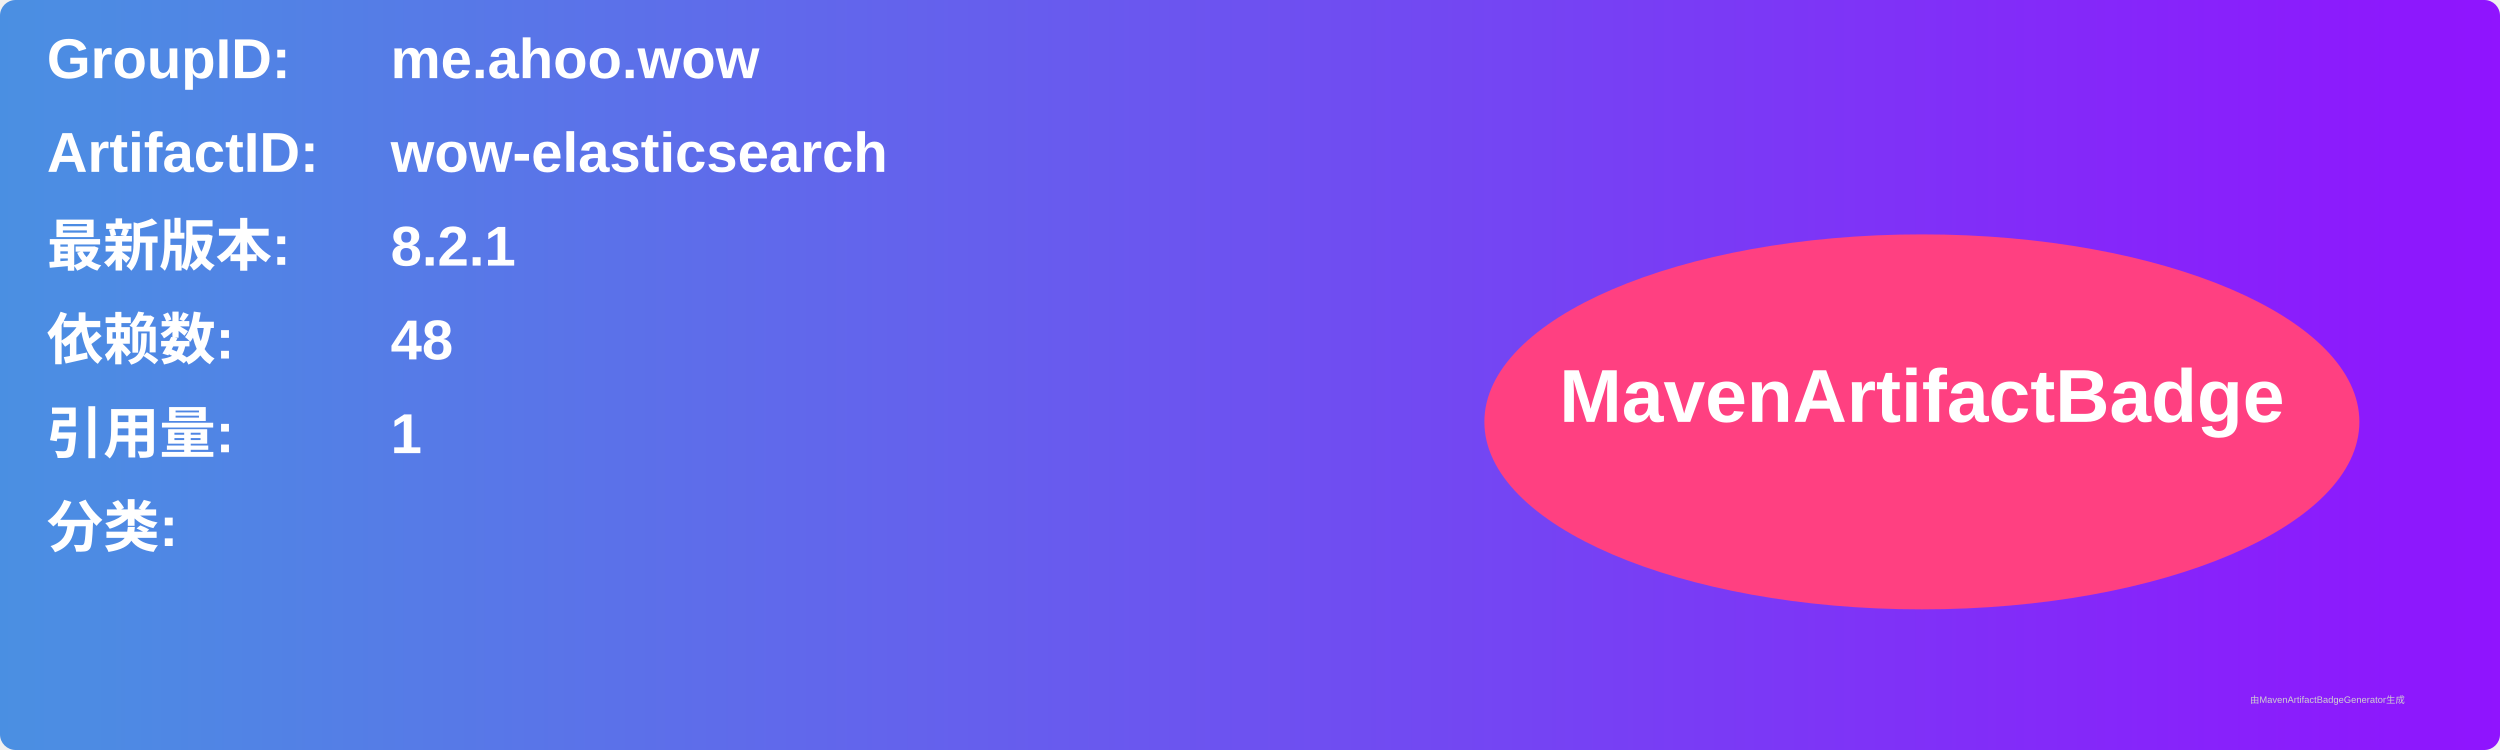
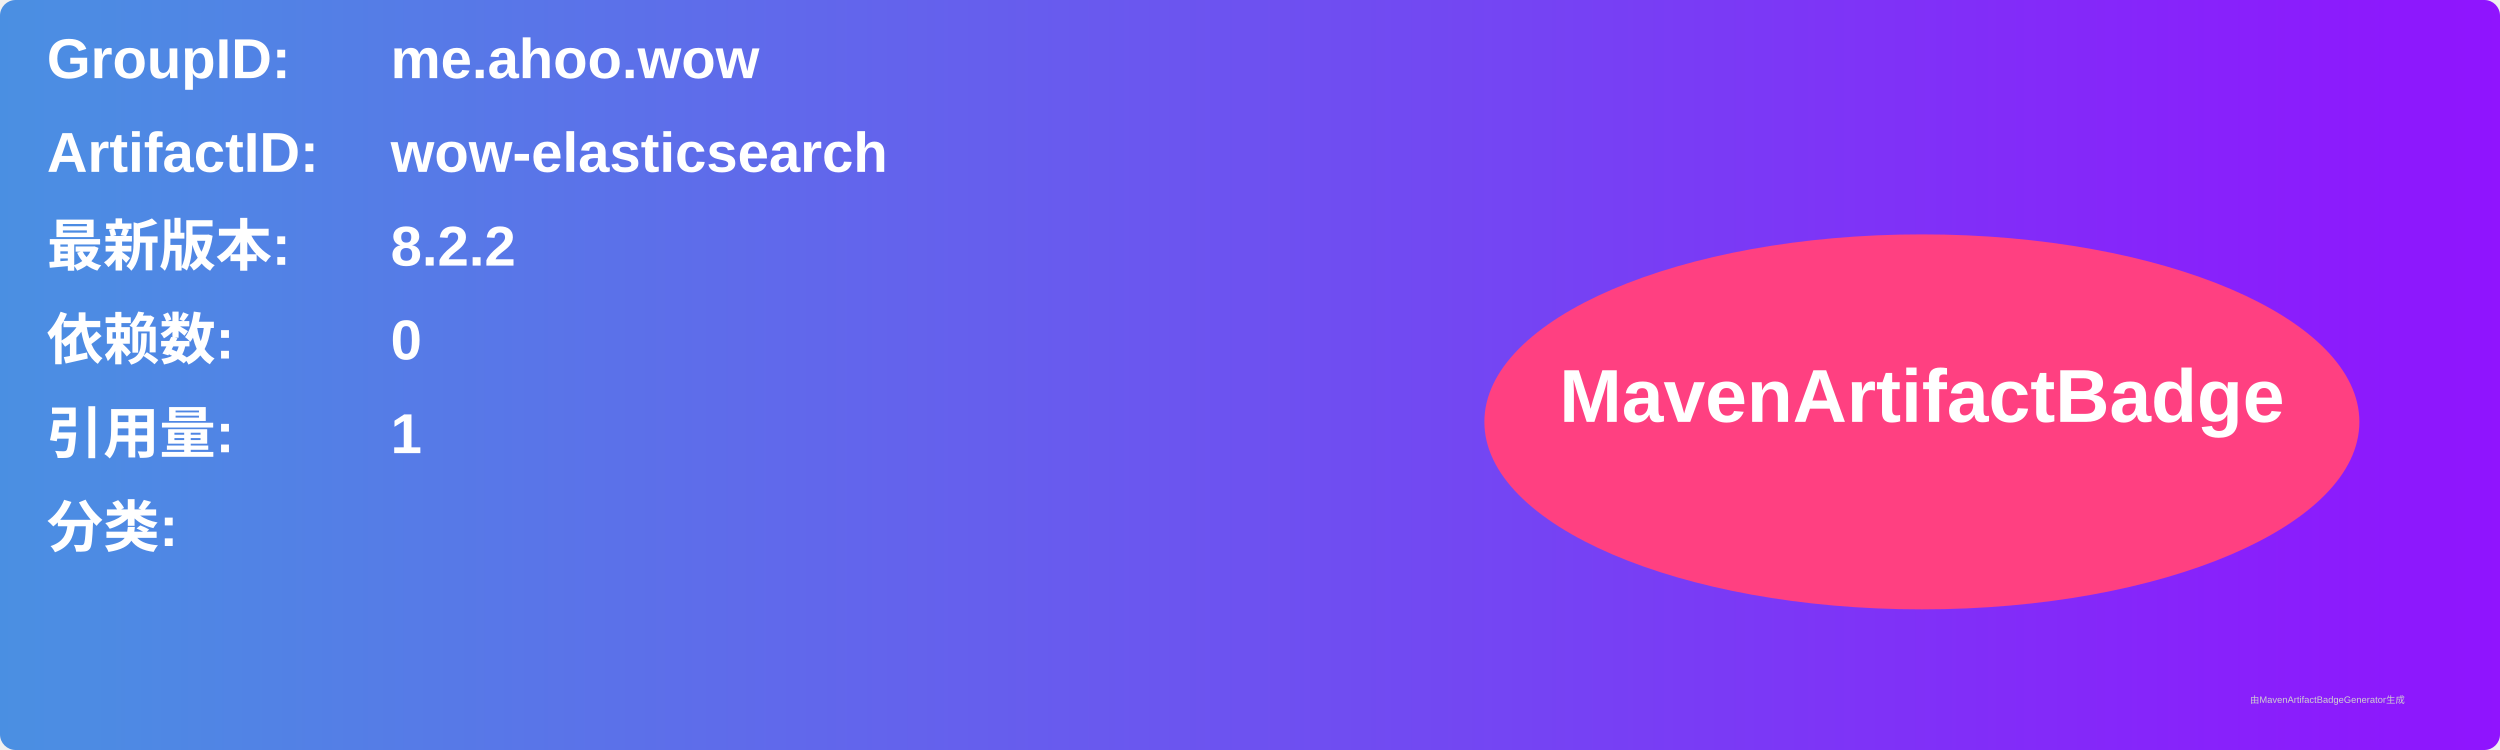
<svg xmlns="http://www.w3.org/2000/svg" width="800" height="240" viewBox="0 0 800 240">
  <linearGradient id="grad" x1="0%" y1="0%" x2="100%" y2="0%">
    <stop offset="0%" stop-color="#4a90e2" />
    <stop offset="100%" stop-color="#9013fe" />
  </linearGradient>
  <rect width="100%" height="100%" rx="5" ry="5" fill="url(#grad)" />
  <g transform="translate(15, 15)">
    <text x="0" y="10" font-family="Arial" font-size="18" fill="white" font-weight="bold" width="260">GroupID:</text>
    <text x="110" y="10" font-family="Arial" font-size="18" fill="white" font-weight="bold" width="460">me.ahoo.wow</text>
    <text x="0" y="40" font-family="Arial" font-size="18" fill="white" font-weight="bold" width="260">ArtifactID:</text>
    <text x="110" y="40" font-family="Arial" font-size="18" fill="white" font-weight="bold" width="460">wow-elasticsearch</text>
    <text x="0" y="70" font-family="Arial" font-size="18" fill="white" font-weight="bold">最新版本:</text>
    <text x="110" y="70" font-family="Arial" font-size="18" fill="white" font-weight="bold">
-       <tspan font-weight="bold">8.2.1</tspan>
+       <tspan font-weight="bold">8.2.2</tspan>
    </text>
    <text x="0" y="100" font-family="Arial" font-size="18" fill="white" font-weight="bold">依赖数: </text>
    <text x="110" y="100" font-family="Arial" font-size="18" fill="white">
-       <tspan font-weight="bold">48</tspan>
+       <tspan font-weight="bold">0</tspan>
    </text>
    <text x="0" y="130" font-family="Arial" font-size="18" fill="white" font-weight="bold">引用量: </text>
    <text x="110" y="130" font-family="Arial" font-size="18" fill="white">
      <tspan font-weight="bold">1</tspan>
    </text>
    <text x="0" y="160" font-family="Arial" font-size="18" fill="white" font-weight="bold">分类:</text>
    <text x="10" y="190" font-family="Arial" font-size="10" fill="white">
      <tspan font-weight="bold" />
    </text>
    <ellipse cx="600" cy="120" rx="140" ry="60" fill="#ff4081" />
    <text x="600" y="120" text-anchor="middle" font-family="Arial" font-size="24" fill="white" font-weight="bold">MavenArtifactBadge</text>
  </g>
  <text x="720" y="225" font-family="Arial" font-size="3" fill="#d0d0d0">由MavenArtifactBadgeGenerator生成</text>
</svg>
